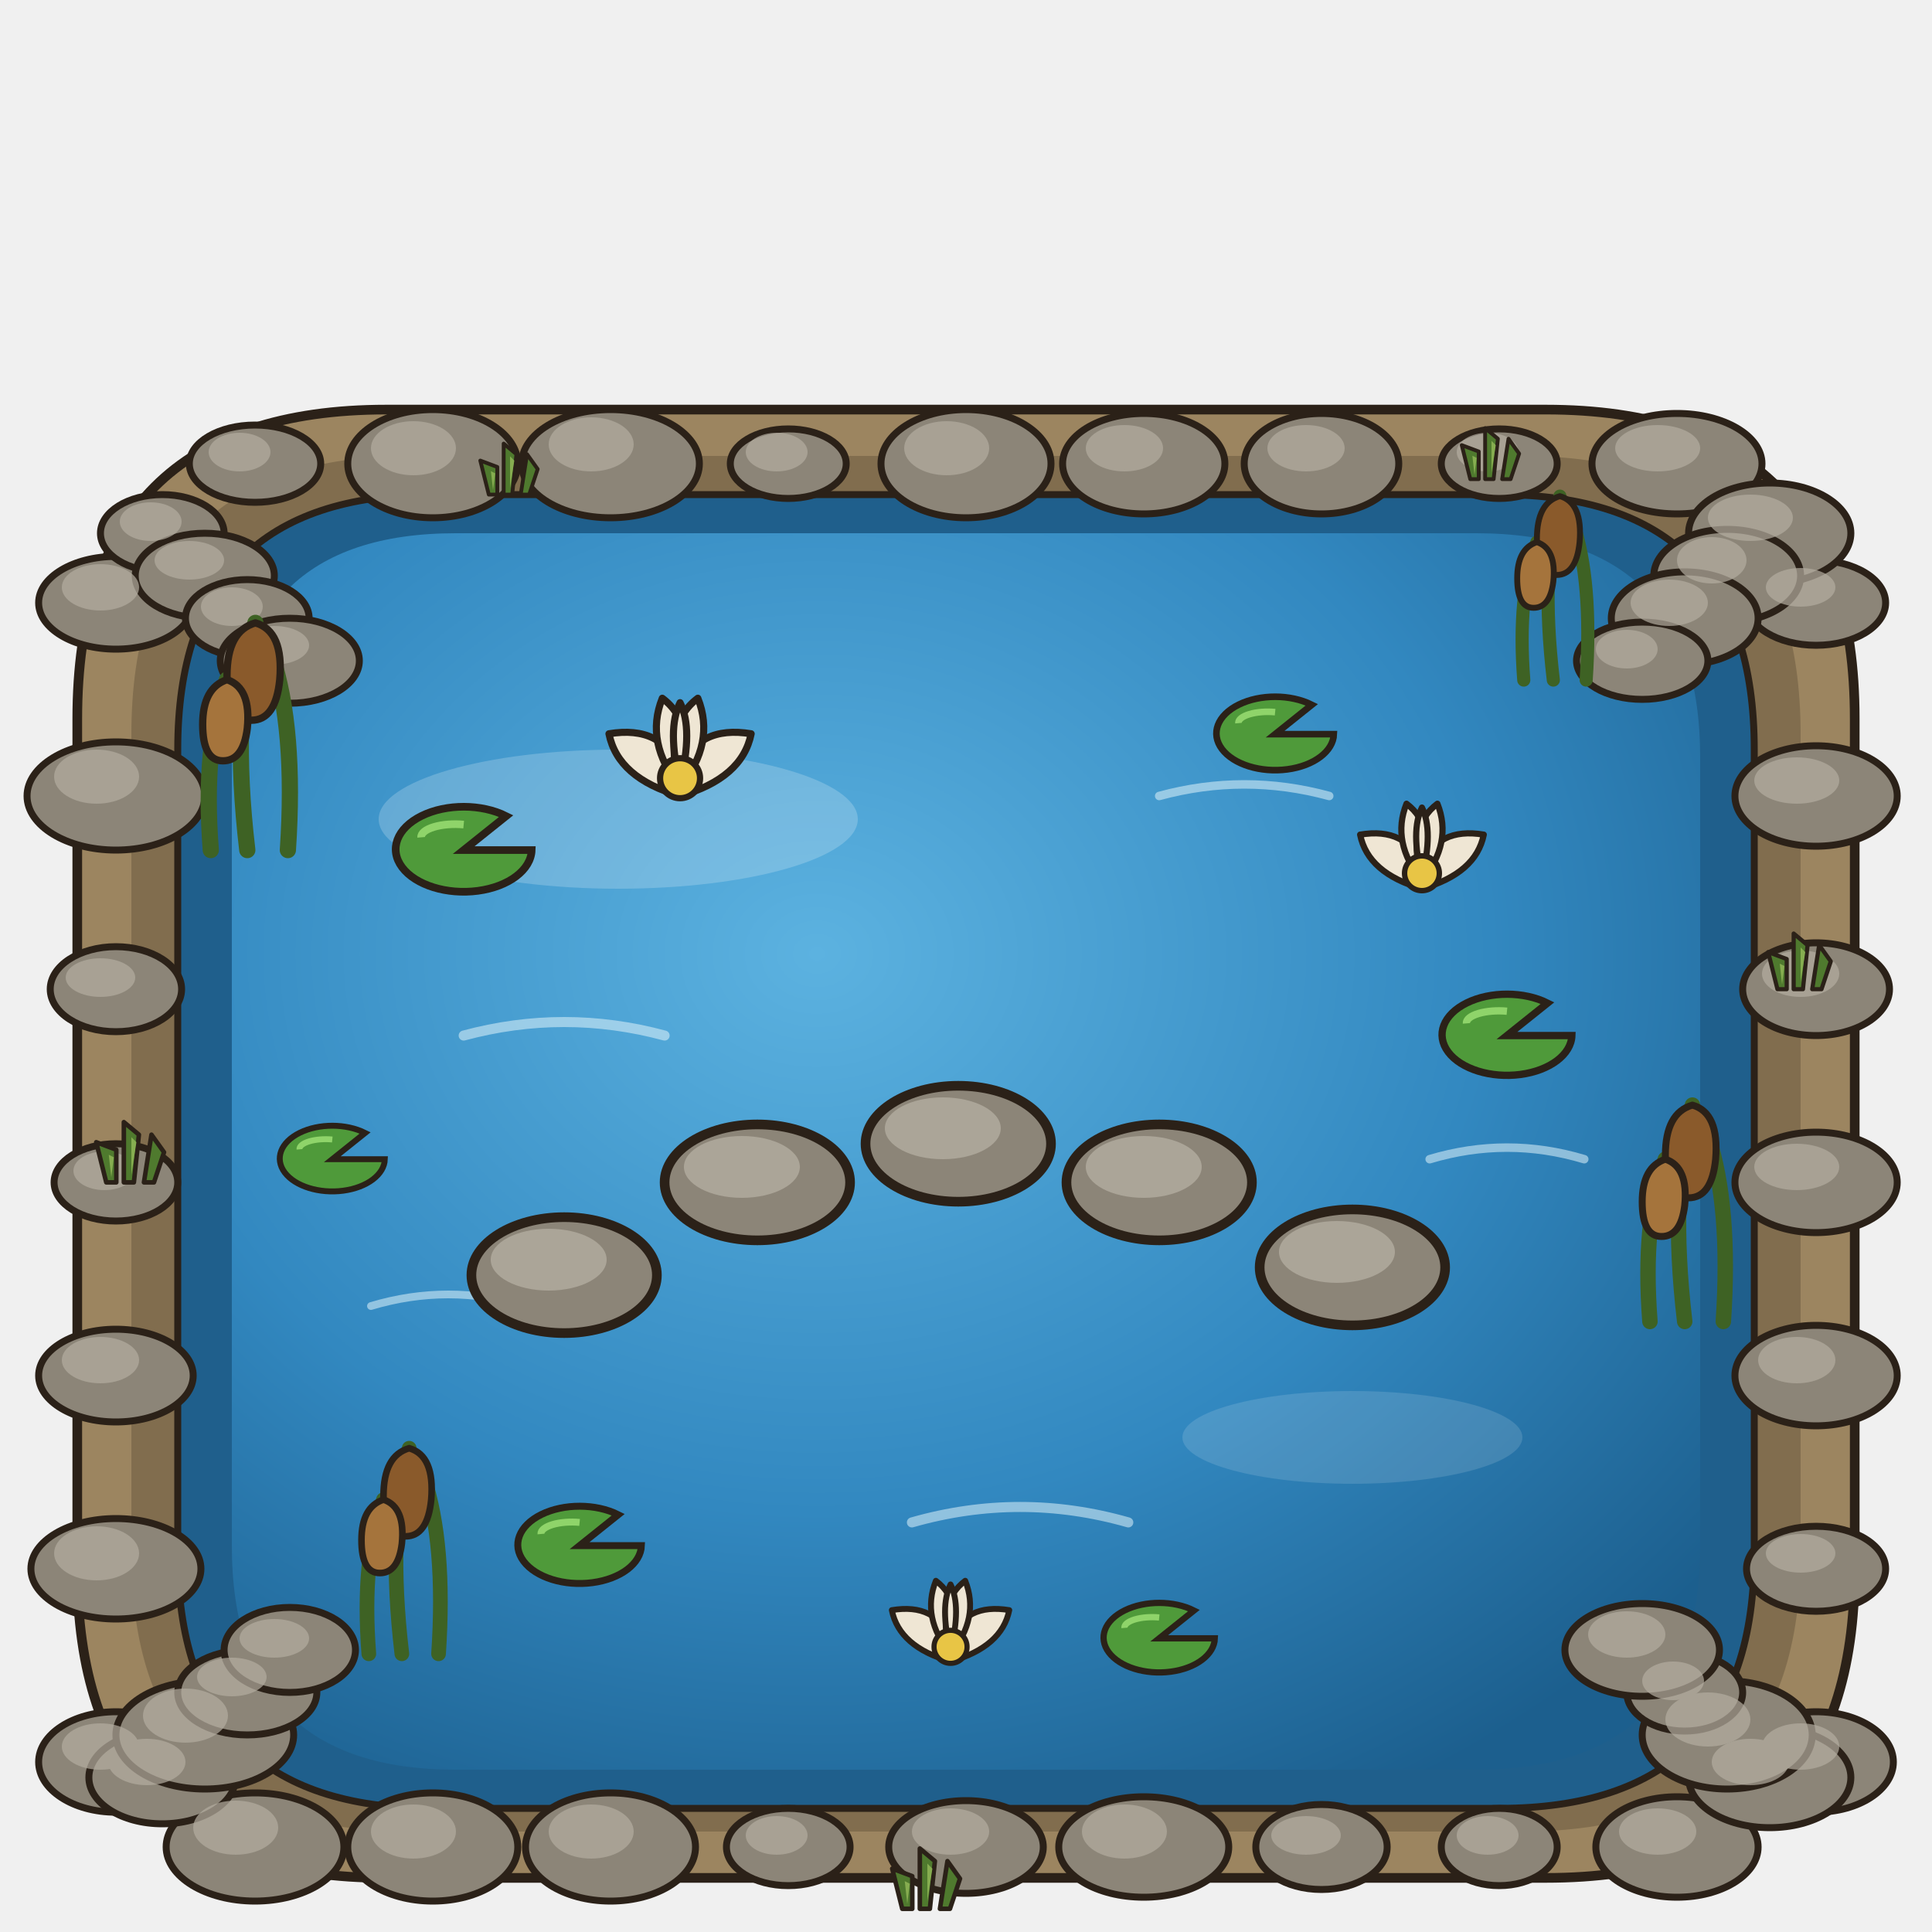
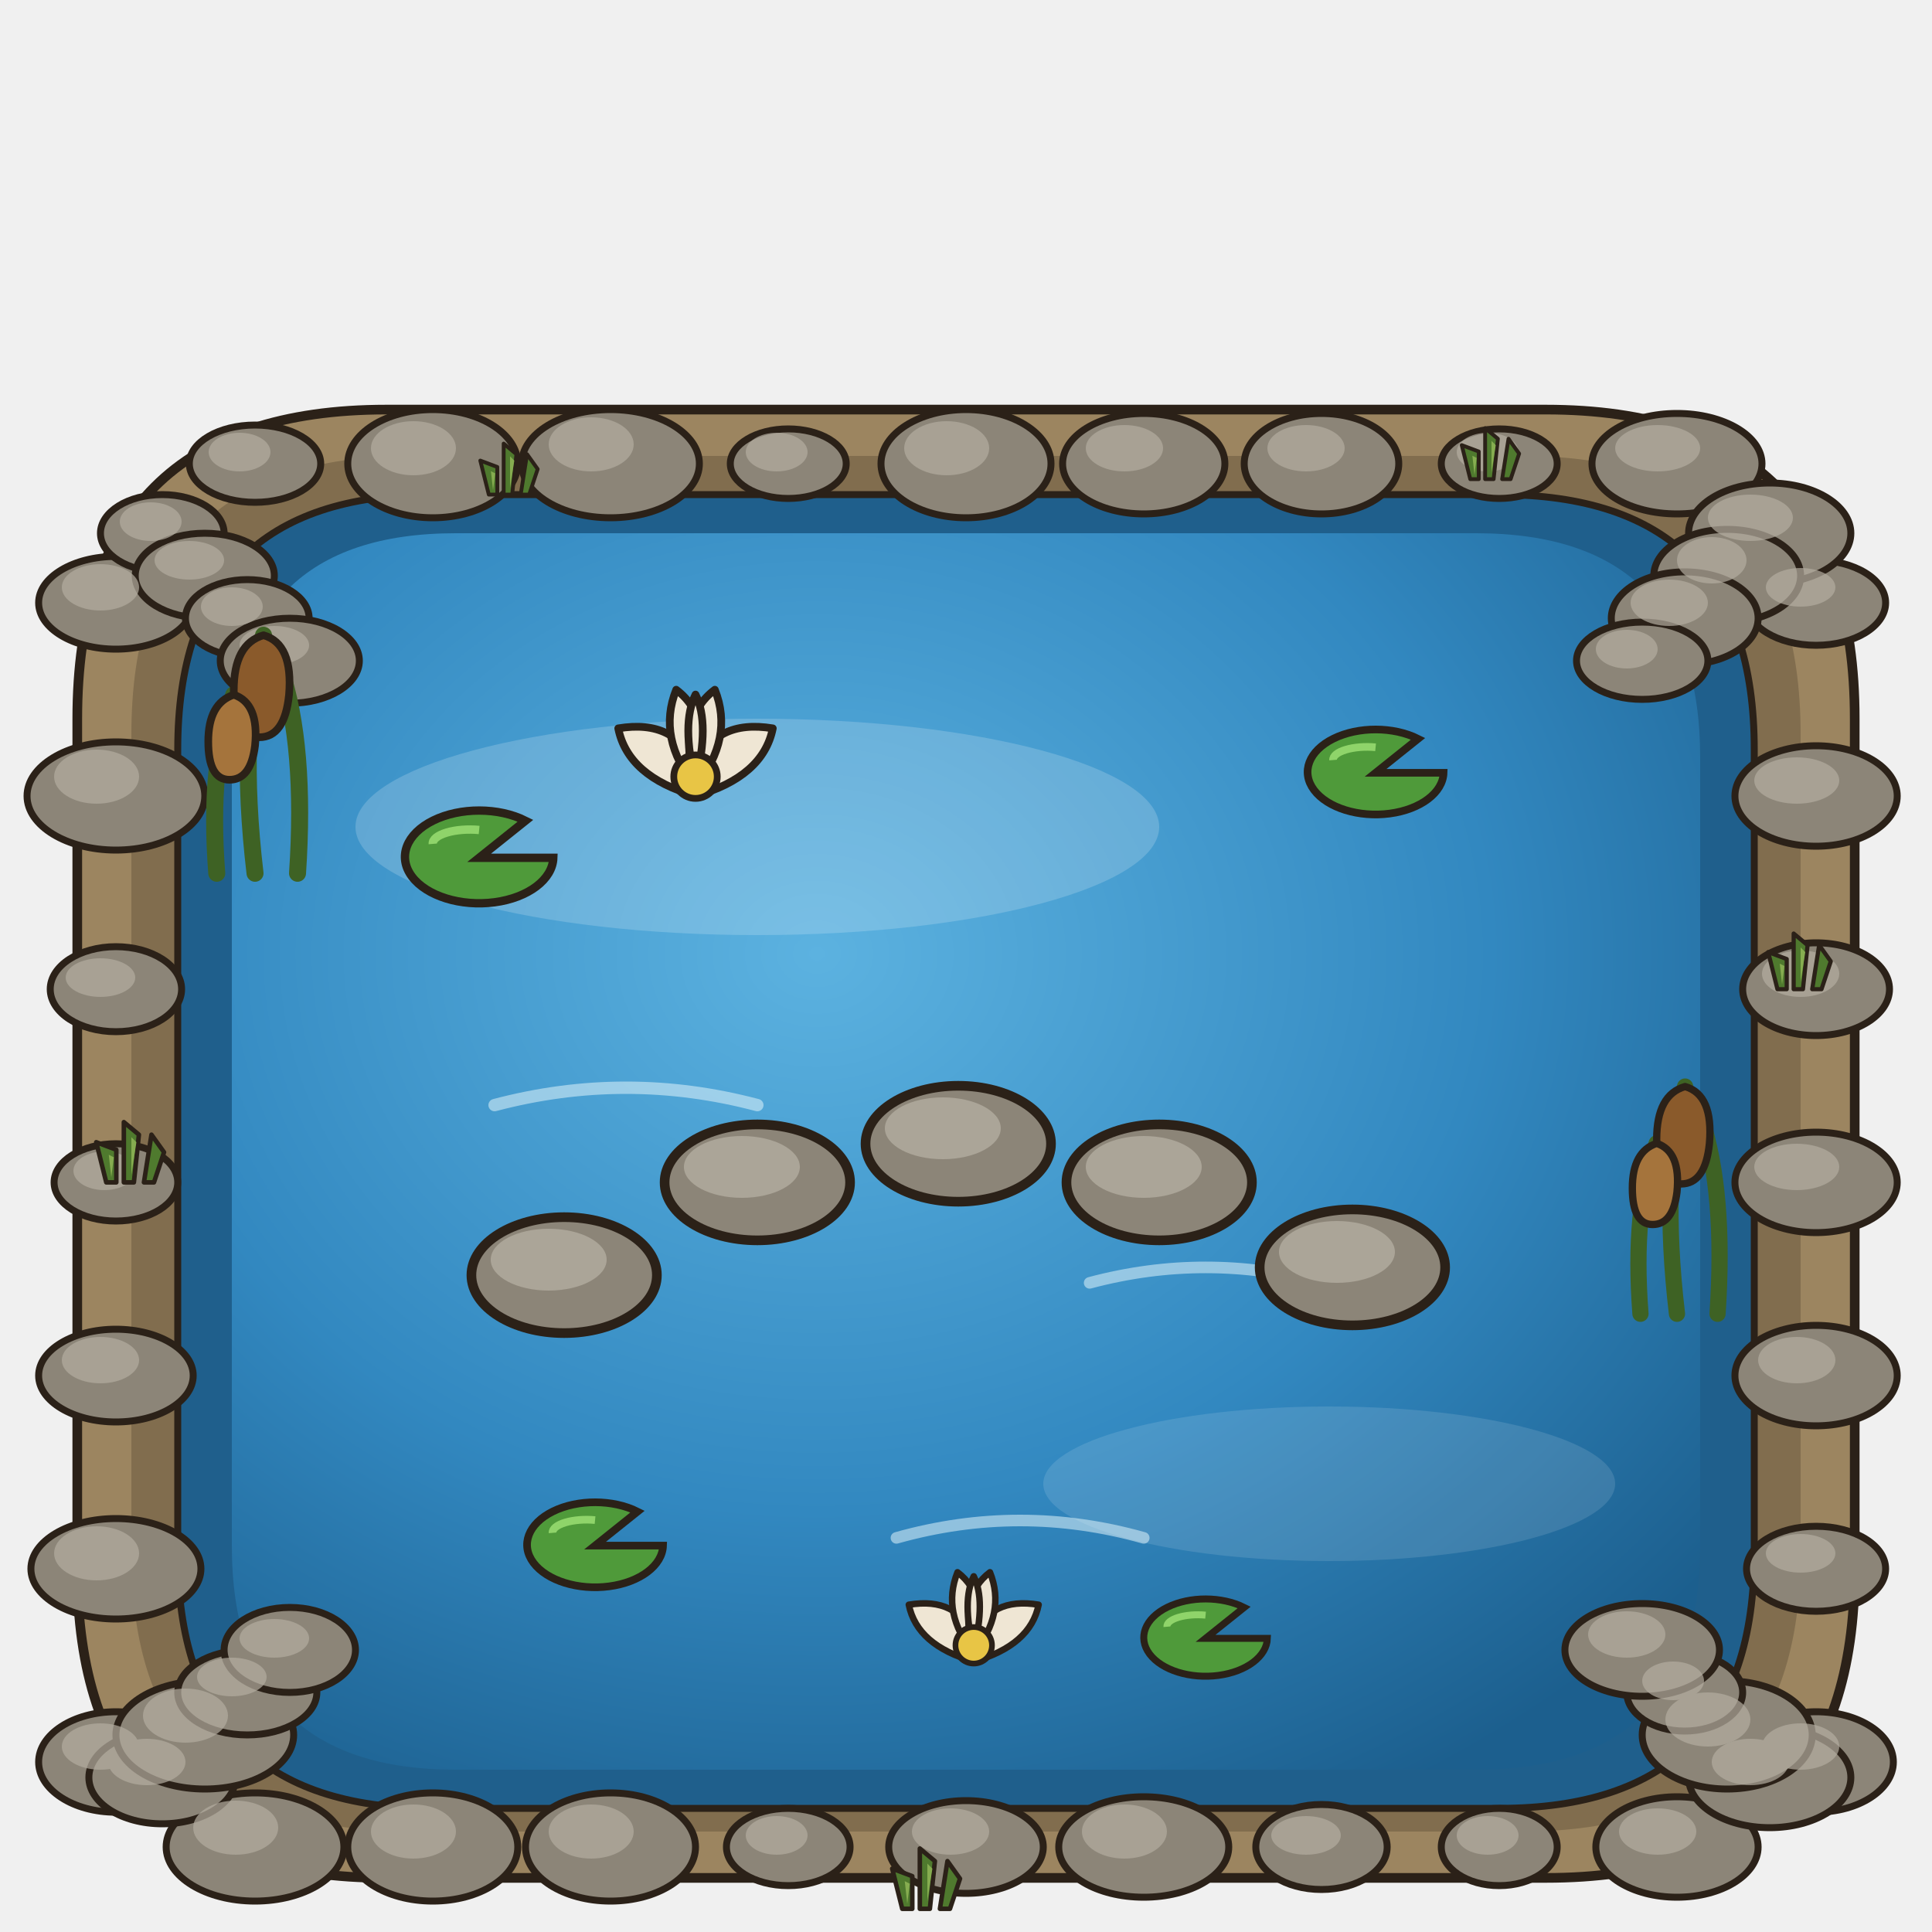
<svg xmlns="http://www.w3.org/2000/svg" width="500" height="500" viewBox="0 0 500 500">
  <defs>
    <style>.o{stroke:#2b2118;stroke-width:2.5;stroke-linejoin:round;stroke-linecap:round}.i{stroke:#2b2118;stroke-width:1.8;stroke-linejoin:round;stroke-linecap:round}</style>
    <g id="pad">
      <path d="M16,0 A16,10 0 1 1 10,-8 L0,0 Z" fill="#4f9a3a" stroke="#2b2118" stroke-width="1.8" />
      <path d="M-10,-3 a8,3 0 0 1 10,-3" stroke="#8fd46a" stroke-width="1.8" fill="none" />
    </g>
    <g id="lotus">
      <g fill="#efe6d4" stroke="#2b2118" stroke-width="1.6" stroke-linejoin="round">
        <path d="M0,0 q-14,-4 -16,-14 q12,-2 16,8z" />
        <path d="M0,0 q14,-4 16,-14 q-12,-2 -16,8z" />
        <path d="M0,-2 q-8,-10 -4,-20 q8,6 4,20z" />
        <path d="M0,-2 q8,-10 4,-20 q-8,6 -4,20z" />
        <path d="M0,-3 q-3,-12 0,-18 q3,6 0,18z" />
      </g>
      <circle cx="0" cy="-4" r="4.5" fill="#e8c545" stroke="#2b2118" stroke-width="1.4" />
    </g>
    <radialGradient id="bw" cx=".4" cy=".34" r=".78">
      <stop offset="0" stop-color="#5cb2e0" />
      <stop offset=".58" stop-color="#3288c0" />
      <stop offset="1" stop-color="#1c5f8e" />
    </radialGradient>
  </defs>
  <path class="o" d="M100,106 h300 q80,0 80,80 v220 q0,80 -80,80 h-300 q-80,0 -80,-80 v-220 q0,-80 80,-80z" fill="#9c8560" />
  <path d="M106,118 h288 q72,0 72,72 v212 q0,72 -72,72 h-288 q-72,0 -72,-72 v-212 q0,-72 72,-72z" fill="#6b5a40" opacity=".55" />
  <path class="i" d="M112,128 h276 q66,0 66,66 v208 q0,66 -66,66 h-276 q-66,0 -66,-66 v-208 q0,-66 66,-66z" fill="#1f5f8c" />
  <path d="M118,138 h264 q58,0 58,58 v204 q0,58 -58,58 h-264 q-58,0 -58,-58 v-204 q0,-58 58,-58z" fill="url(#bw)" />
-   <ellipse cx="160" cy="212" rx="62" ry="18" fill="#fff" opacity=".2" />
-   <ellipse cx="350" cy="372" rx="44" ry="12" fill="#fff" opacity=".13" />
-   <g fill="none" stroke="#dff2fa" stroke-linecap="round" opacity=".55">
-     <path d="M120,268 q26,-7 52,0" fill="none" stroke="#dff2fa" stroke-width="2.6" stroke-linecap="round" />
-     <path d="M300,206 q22,-6 44,0" fill="none" stroke="#dff2fa" stroke-width="2.2" stroke-linecap="round" />
-     <path d="M236,394 q28,-8 56,0" fill="none" stroke="#dff2fa" stroke-width="2.6" stroke-linecap="round" />
-     <path d="M96,338 q20,-6 40,0" fill="none" stroke="#dff2fa" stroke-width="2" stroke-linecap="round" />
-     <path d="M370,300 q20,-6 40,0" fill="none" stroke="#dff2fa" stroke-width="2.2" stroke-linecap="round" />
+   <ellipse cx="196" cy="214" rx="104" ry="28" fill="#fff" opacity=".18" />
+   <ellipse cx="344" cy="384" rx="74" ry="20" fill="#fff" opacity=".12" />
+   <g opacity=".55">
+     <path d="M128,286 q34,-9 68,0" fill="none" stroke="#dff2fa" stroke-width="3.2" stroke-linecap="round" />
+     <path d="M282,332 q30,-8 60,0" fill="none" stroke="#dff2fa" stroke-width="3" stroke-linecap="round" />
+     <path d="M232,398 q32,-9 64,0" fill="none" stroke="#dff2fa" stroke-width="3" stroke-linecap="round" />
  </g>
  <g class="i" fill="#8c8578">
    <ellipse cx="66" cy="120" rx="17" ry="10" />
    <ellipse cx="112" cy="120" rx="22" ry="14" />
    <ellipse cx="158" cy="120" rx="23" ry="14" />
    <ellipse cx="204" cy="120" rx="15" ry="9" />
    <ellipse cx="250" cy="120" rx="22" ry="14" />
    <ellipse cx="296" cy="120" rx="21" ry="13" />
    <ellipse cx="342" cy="120" rx="20" ry="13" />
    <ellipse cx="388" cy="120" rx="15" ry="9" />
    <ellipse cx="434" cy="120" rx="22" ry="13" />
    <ellipse cx="470" cy="156" rx="18" ry="11" />
    <ellipse cx="470" cy="206" rx="21" ry="13" />
    <ellipse cx="470" cy="256" rx="19" ry="12" />
    <ellipse cx="470" cy="306" rx="21" ry="13" />
    <ellipse cx="470" cy="356" rx="21" ry="13" />
    <ellipse cx="470" cy="406" rx="18" ry="11" />
    <ellipse cx="470" cy="456" rx="20" ry="13" />
    <ellipse cx="66" cy="478" rx="23" ry="14" />
    <ellipse cx="112" cy="478" rx="22" ry="14" />
    <ellipse cx="158" cy="478" rx="22" ry="14" />
    <ellipse cx="204" cy="478" rx="16" ry="10" />
    <ellipse cx="250" cy="478" rx="20" ry="12" />
    <ellipse cx="296" cy="478" rx="22" ry="13" />
    <ellipse cx="342" cy="478" rx="17" ry="11" />
    <ellipse cx="388" cy="478" rx="15" ry="10" />
    <ellipse cx="434" cy="478" rx="21" ry="13" />
    <ellipse cx="30" cy="156" rx="20" ry="12" />
    <ellipse cx="30" cy="206" rx="23" ry="14" />
    <ellipse cx="30" cy="256" rx="17" ry="11" />
    <ellipse cx="30" cy="306" rx="16" ry="10" />
    <ellipse cx="30" cy="356" rx="20" ry="12" />
    <ellipse cx="30" cy="406" rx="22" ry="13" />
    <ellipse cx="30" cy="456" rx="20" ry="13" />
    <ellipse cx="42" cy="138" rx="16" ry="10" />
    <ellipse cx="53" cy="149" rx="18" ry="11" />
    <ellipse cx="64" cy="160" rx="16" ry="10" />
    <ellipse cx="75" cy="171" rx="18" ry="11" />
    <ellipse cx="458" cy="138" rx="21" ry="13" />
    <ellipse cx="447" cy="149" rx="19" ry="12" />
    <ellipse cx="436" cy="160" rx="19" ry="12" />
    <ellipse cx="425" cy="171" rx="17" ry="10" />
    <ellipse cx="42" cy="460" rx="19" ry="12" />
    <ellipse cx="53" cy="449" rx="23" ry="14" />
    <ellipse cx="64" cy="438" rx="18" ry="11" />
    <ellipse cx="75" cy="427" rx="17" ry="11" />
    <ellipse cx="458" cy="460" rx="21" ry="13" />
    <ellipse cx="447" cy="449" rx="22" ry="14" />
    <ellipse cx="436" cy="438" rx="15" ry="10" />
    <ellipse cx="425" cy="427" rx="20" ry="12" />
  </g>
  <g fill="#b3ada0" opacity=".7">
    <ellipse cx="62" cy="117" rx="8" ry="5" />
    <ellipse cx="107" cy="116" rx="11" ry="7" />
    <ellipse cx="153" cy="115" rx="11" ry="7" />
    <ellipse cx="201" cy="117" rx="8" ry="5" />
    <ellipse cx="245" cy="116" rx="11" ry="7" />
    <ellipse cx="291" cy="116" rx="10" ry="6" />
    <ellipse cx="338" cy="116" rx="10" ry="6" />
    <ellipse cx="385" cy="117" rx="8" ry="5" />
    <ellipse cx="429" cy="116" rx="11" ry="6" />
    <ellipse cx="466" cy="152" rx="9" ry="5" />
    <ellipse cx="465" cy="202" rx="11" ry="6" />
    <ellipse cx="466" cy="252" rx="10" ry="6" />
    <ellipse cx="465" cy="302" rx="11" ry="6" />
    <ellipse cx="465" cy="352" rx="10" ry="6" />
    <ellipse cx="466" cy="402" rx="9" ry="5" />
    <ellipse cx="466" cy="452" rx="10" ry="6" />
    <ellipse cx="61" cy="473" rx="11" ry="7" />
    <ellipse cx="107" cy="474" rx="11" ry="7" />
    <ellipse cx="153" cy="474" rx="11" ry="7" />
    <ellipse cx="201" cy="475" rx="8" ry="5" />
    <ellipse cx="246" cy="474" rx="10" ry="6" />
    <ellipse cx="291" cy="474" rx="11" ry="7" />
    <ellipse cx="338" cy="475" rx="9" ry="5" />
    <ellipse cx="385" cy="475" rx="8" ry="5" />
    <ellipse cx="429" cy="474" rx="10" ry="6" />
    <ellipse cx="26" cy="152" rx="10" ry="6" />
    <ellipse cx="25" cy="201" rx="11" ry="7" />
    <ellipse cx="26" cy="253" rx="9" ry="5" />
    <ellipse cx="27" cy="303" rx="8" ry="5" />
    <ellipse cx="26" cy="352" rx="10" ry="6" />
    <ellipse cx="25" cy="402" rx="11" ry="7" />
    <ellipse cx="26" cy="452" rx="10" ry="6" />
    <ellipse cx="39" cy="135" rx="8" ry="5" />
    <ellipse cx="49" cy="145" rx="9" ry="5" />
    <ellipse cx="60" cy="157" rx="8" ry="5" />
    <ellipse cx="71" cy="167" rx="9" ry="5" />
    <ellipse cx="453" cy="134" rx="11" ry="6" />
    <ellipse cx="443" cy="145" rx="9" ry="6" />
    <ellipse cx="432" cy="156" rx="10" ry="6" />
    <ellipse cx="421" cy="168" rx="8" ry="5" />
    <ellipse cx="38" cy="456" rx="10" ry="6" />
    <ellipse cx="48" cy="444" rx="11" ry="7" />
    <ellipse cx="60" cy="434" rx="9" ry="5" />
    <ellipse cx="71" cy="424" rx="9" ry="5" />
    <ellipse cx="453" cy="456" rx="10" ry="6" />
    <ellipse cx="442" cy="445" rx="11" ry="7" />
    <ellipse cx="433" cy="435" rx="8" ry="5" />
    <ellipse cx="421" cy="423" rx="10" ry="6" />
  </g>
  <ellipse class="o" cx="146" cy="330" rx="24" ry="15" fill="#8c8578" />
  <ellipse cx="142" cy="326" rx="15" ry="8" fill="#b3ada0" opacity=".8" />
  <ellipse class="o" cx="196" cy="306" rx="24" ry="15" fill="#8c8578" />
  <ellipse cx="192" cy="302" rx="15" ry="8" fill="#b3ada0" opacity=".8" />
  <ellipse class="o" cx="248" cy="296" rx="24" ry="15" fill="#8c8578" />
  <ellipse cx="244" cy="292" rx="15" ry="8" fill="#b3ada0" opacity=".8" />
  <ellipse class="o" cx="300" cy="306" rx="24" ry="15" fill="#8c8578" />
  <ellipse cx="296" cy="302" rx="15" ry="8" fill="#b3ada0" opacity=".8" />
  <ellipse class="o" cx="350" cy="328" rx="24" ry="15" fill="#8c8578" />
  <ellipse cx="346" cy="324" rx="15" ry="8" fill="#b3ada0" opacity=".8" />
-   <use href="#pad" transform="translate(120,220) scale(1.1)" />
-   <use href="#pad" transform="translate(330,190) scale(0.95)" />
-   <use href="#pad" transform="translate(390,268) scale(1.05)" />
-   <use href="#pad" transform="translate(150,400) scale(1.0)" />
-   <use href="#pad" transform="translate(300,424) scale(0.9)" />
-   <use href="#pad" transform="translate(86,300) scale(0.85)" />
-   <use href="#lotus" transform="translate(176,206) scale(1.15)" />
-   <use href="#lotus" transform="translate(368,230) scale(1.0)" />
-   <use href="#lotus" transform="translate(246,430) scale(0.95)" />
-   <g transform="translate(64,220) scale(1.05)">
+   <use href="#pad" transform="translate(124,222) scale(1.2)" />
+   <use href="#pad" transform="translate(356,200) scale(1.1)" />
+   <use href="#pad" transform="translate(154,400) scale(1.1)" />
+   <use href="#pad" transform="translate(312,424) scale(1.0)" />
+   <use href="#lotus" transform="translate(180,206) scale(1.25)" />
+   <use href="#lotus" transform="translate(252,430) scale(1.05)" />
+   <g transform="translate(66,226) scale(1.1)">
    <path d="M0,0 q-4,-34 2,-56 M10,0 q2,-30 -4,-48 M-9,0 q-2,-26 4,-42" fill="none" stroke="#3e6224" stroke-width="4" stroke-linecap="round" />
    <path class="i" d="M2,-56 q7,2 6,14 q-1,10 -7,10 q-6,0 -6,-11 q0,-11 7,-13z" fill="#8a5a2b" />
    <path class="i" d="M-5,-42 q6,2 5,12 q-1,8 -6,8 q-5,0 -5,-9 q0,-9 6,-11z" fill="#a5743c" />
  </g>
-   <g transform="translate(436,342) scale(1.0)">
+   <g transform="translate(434,340) scale(1.05)">
    <path d="M0,0 q-4,-34 2,-56 M10,0 q2,-30 -4,-48 M-9,0 q-2,-26 4,-42" fill="none" stroke="#3e6224" stroke-width="4" stroke-linecap="round" />
    <path class="i" d="M2,-56 q7,2 6,14 q-1,10 -7,10 q-6,0 -6,-11 q0,-11 7,-13z" fill="#8a5a2b" />
    <path class="i" d="M-5,-42 q6,2 5,12 q-1,8 -6,8 q-5,0 -5,-9 q0,-9 6,-11z" fill="#a5743c" />
  </g>
-   <g transform="translate(402,176) scale(0.85)">
-     <path d="M0,0 q-4,-34 2,-56 M10,0 q2,-30 -4,-48 M-9,0 q-2,-26 4,-42" fill="none" stroke="#3e6224" stroke-width="4" stroke-linecap="round" />
-     <path class="i" d="M2,-56 q7,2 6,14 q-1,10 -7,10 q-6,0 -6,-11 q0,-11 7,-13z" fill="#8a5a2b" />
-     <path class="i" d="M-5,-42 q6,2 5,12 q-1,8 -6,8 q-5,0 -5,-9 q0,-9 6,-11z" fill="#a5743c" />
-   </g>
-   <g transform="translate(104,428) scale(0.95)">
-     <path d="M0,0 q-4,-34 2,-56 M10,0 q2,-30 -4,-48 M-9,0 q-2,-26 4,-42" fill="none" stroke="#3e6224" stroke-width="4" stroke-linecap="round" />
-     <path class="i" d="M2,-56 q7,2 6,14 q-1,10 -7,10 q-6,0 -6,-11 q0,-11 7,-13z" fill="#8a5a2b" />
-     <path class="i" d="M-5,-42 q6,2 5,12 q-1,8 -6,8 q-5,0 -5,-9 q0,-9 6,-11z" fill="#a5743c" />
-   </g>
  <g transform="translate(34,306) scale(0.65)">
    <g fill="#4f7a2e" class="i">
      <path d="M-10,0 l-4,-16 l8,3 l0,13z M-3,0 l0,-24 l6,5 l-2,19z M5,0 l3,-19 l5,7 l-4,12z" />
    </g>
    <g fill="#86ad50">
      <path d="M-8,-2 l-1,-9 l2,1z M0,-3 l0,-15 l2,2z" />
    </g>
  </g>
  <g transform="translate(466,256) scale(0.6)">
    <g fill="#4f7a2e" class="i">
      <path d="M-10,0 l-4,-16 l8,3 l0,13z M-3,0 l0,-24 l6,5 l-2,19z M5,0 l3,-19 l5,7 l-4,12z" />
    </g>
    <g fill="#86ad50">
      <path d="M-8,-2 l-1,-9 l2,1z M0,-3 l0,-15 l2,2z" />
    </g>
  </g>
  <g transform="translate(240,494) scale(0.65)">
    <g fill="#4f7a2e" class="i">
      <path d="M-10,0 l-4,-16 l8,3 l0,13z M-3,0 l0,-24 l6,5 l-2,19z M5,0 l3,-19 l5,7 l-4,12z" />
    </g>
    <g fill="#86ad50">
      <path d="M-8,-2 l-1,-9 l2,1z M0,-3 l0,-15 l2,2z" />
    </g>
  </g>
  <g transform="translate(132,128) scale(0.55)">
    <g fill="#4f7a2e" class="i">
      <path d="M-10,0 l-4,-16 l8,3 l0,13z M-3,0 l0,-24 l6,5 l-2,19z M5,0 l3,-19 l5,7 l-4,12z" />
    </g>
    <g fill="#86ad50">
      <path d="M-8,-2 l-1,-9 l2,1z M0,-3 l0,-15 l2,2z" />
    </g>
  </g>
  <g transform="translate(386,124) scale(0.55)">
    <g fill="#4f7a2e" class="i">
      <path d="M-10,0 l-4,-16 l8,3 l0,13z M-3,0 l0,-24 l6,5 l-2,19z M5,0 l3,-19 l5,7 l-4,12z" />
    </g>
    <g fill="#86ad50">
      <path d="M-8,-2 l-1,-9 l2,1z M0,-3 l0,-15 l2,2z" />
    </g>
  </g>
</svg>
